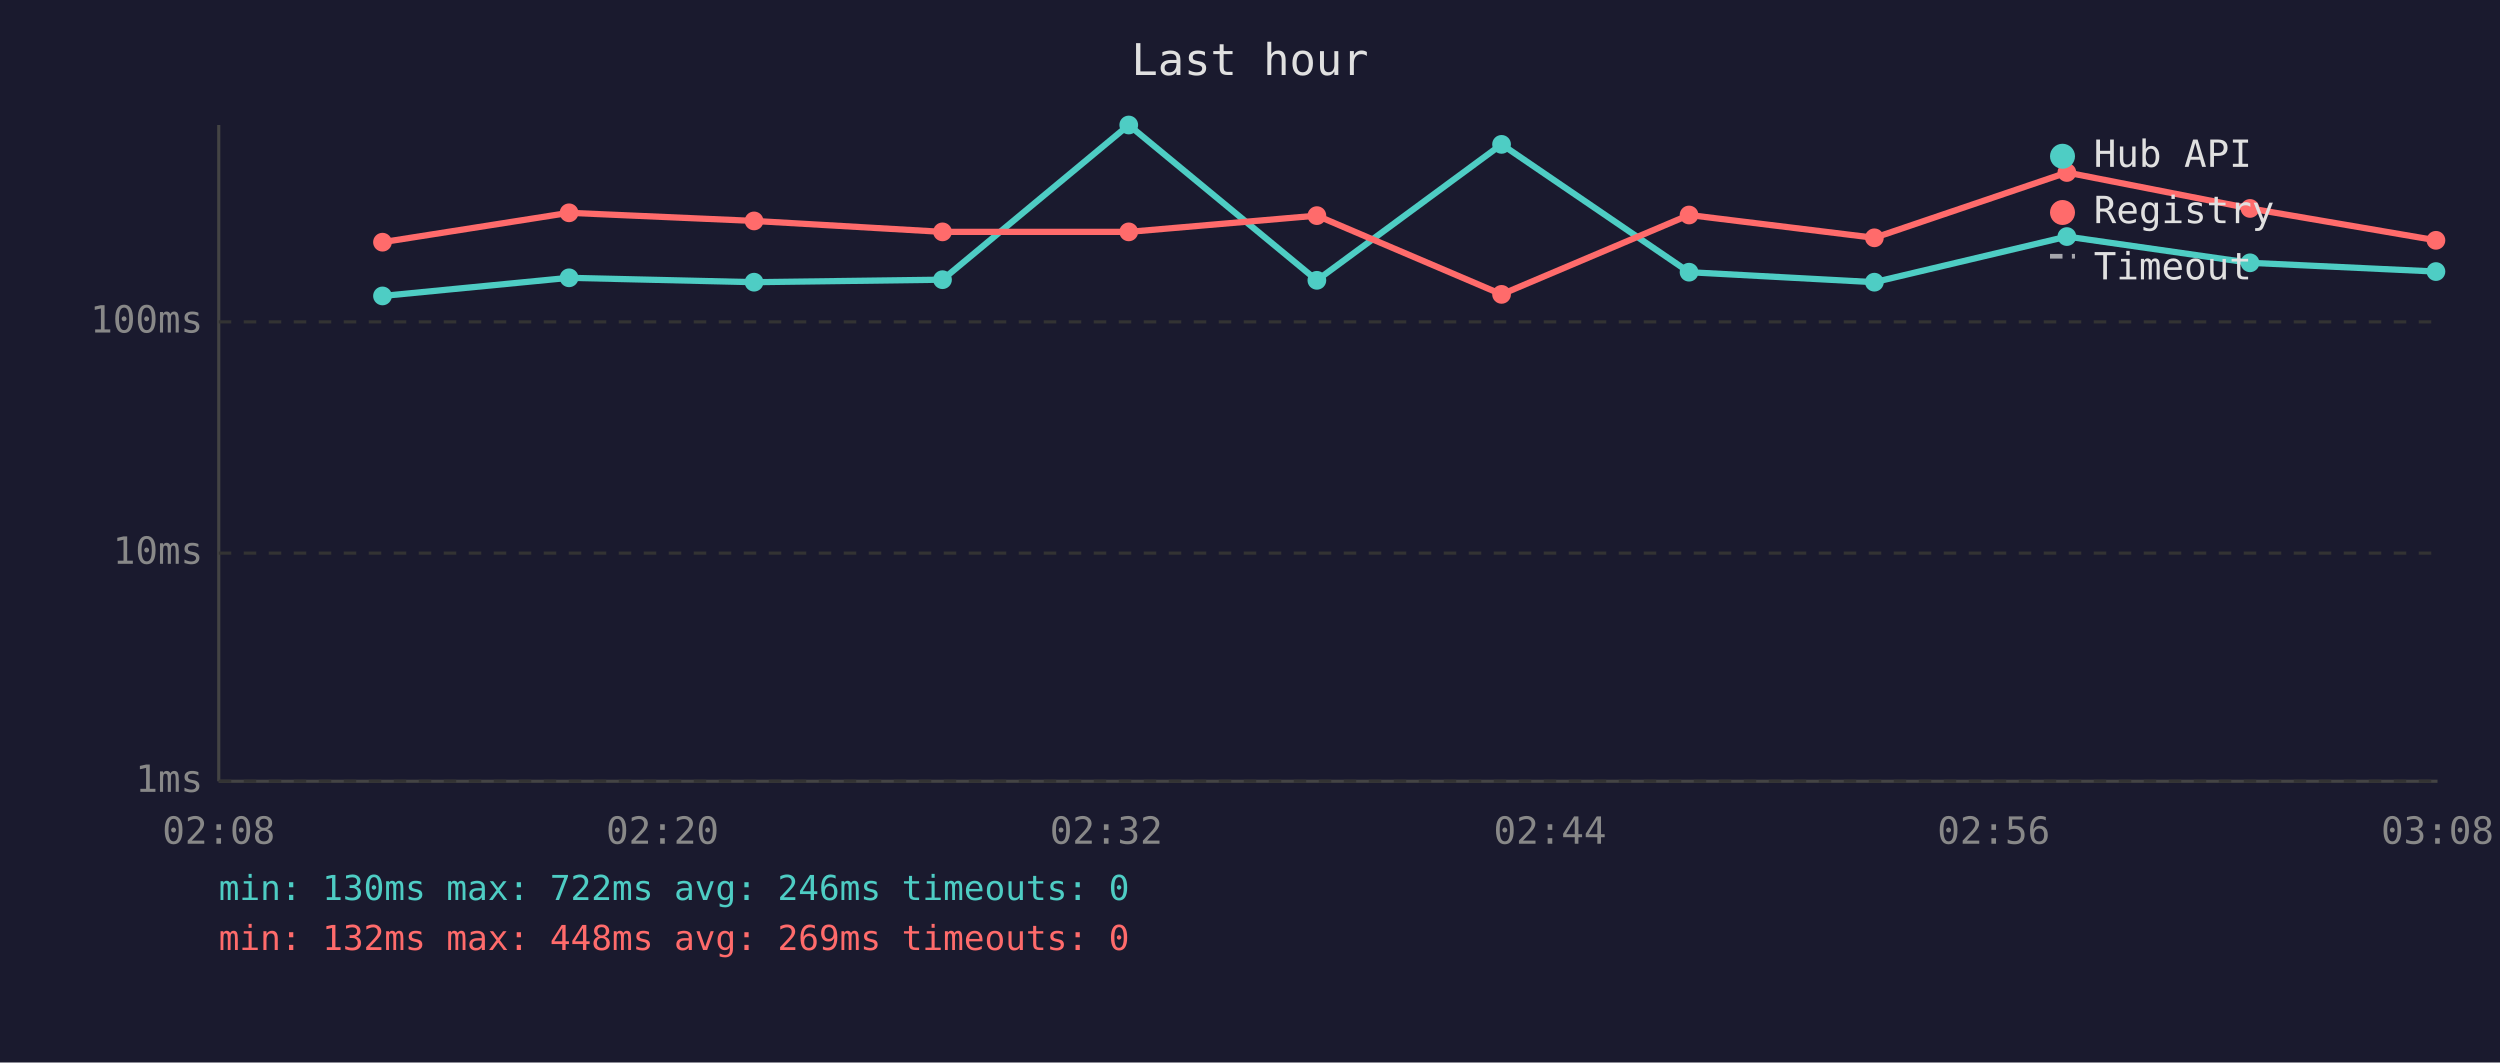
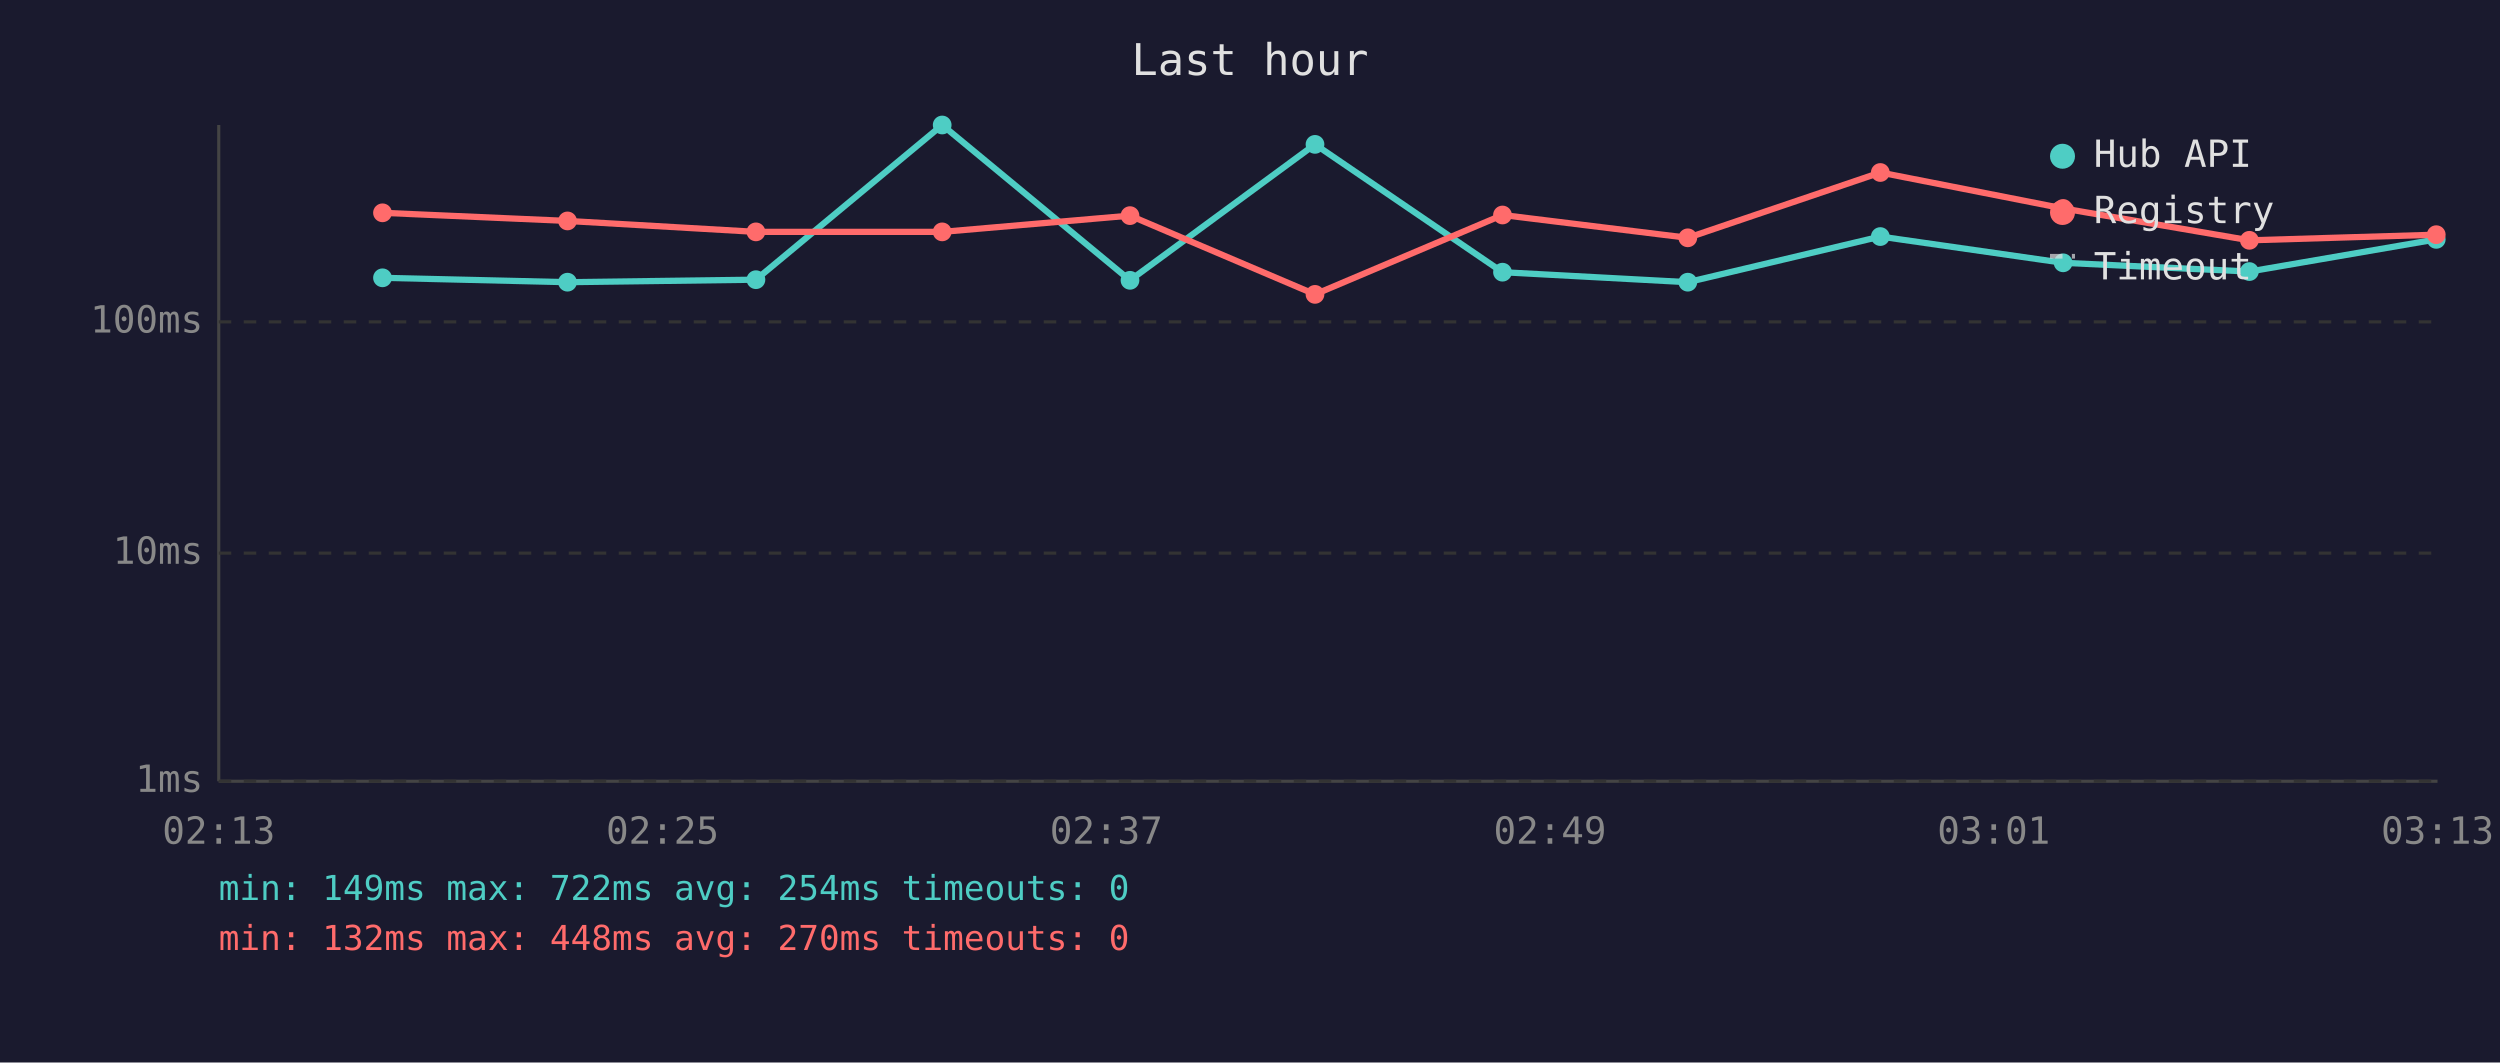
<svg xmlns="http://www.w3.org/2000/svg" viewBox="0 0 800 340" font-family="monospace" font-size="12">
  <rect width="800" height="340" fill="#1a1a2e" />
  <text x="400" y="24" fill="#e0e0e0" font-size="14" text-anchor="middle">Last hour</text>
  <line x1="70" y1="40" x2="70" y2="250" stroke="#444" stroke-width="1" />
  <line x1="70" y1="250" x2="780" y2="250" stroke="#444" stroke-width="1" />
  <line x1="70" y1="250" x2="780" y2="250" stroke="#333" stroke-width="1" stroke-dasharray="4" />
  <text x="65" y="250" fill="#888" text-anchor="end" dominant-baseline="middle">1ms</text>
  <line x1="70" y1="177" x2="780" y2="177" stroke="#333" stroke-width="1" stroke-dasharray="4" />
  <text x="65" y="177" fill="#888" text-anchor="end" dominant-baseline="middle">10ms</text>
  <line x1="70" y1="103" x2="780" y2="103" stroke="#333" stroke-width="1" stroke-dasharray="4" />
  <text x="65" y="103" fill="#888" text-anchor="end" dominant-baseline="middle">100ms</text>
-   <text x="70" y="270" fill="#888" text-anchor="middle">02:08</text>
-   <text x="212" y="270" fill="#888" text-anchor="middle">02:20</text>
-   <text x="354" y="270" fill="#888" text-anchor="middle">02:32</text>
-   <text x="496" y="270" fill="#888" text-anchor="middle">02:44</text>
-   <text x="638" y="270" fill="#888" text-anchor="middle">02:56</text>
-   <text x="780" y="270" fill="#888" text-anchor="middle">03:08</text>
-   <polyline points="122.4,94.7 182.1,88.9 241.3,90.3 301.6,89.5 361.2,40.0 421.4,89.7 480.5,46.2 540.5,87.1 599.8,90.3 661.4,75.7 720.0,84.1 779.5,86.9" fill="none" stroke="#4ecdc4" stroke-width="2" opacity="1" />
-   <circle cx="122.4" cy="94.7" r="3" fill="#4ecdc4" />
-   <circle cx="182.1" cy="88.9" r="3" fill="#4ecdc4" />
-   <circle cx="241.3" cy="90.3" r="3" fill="#4ecdc4" />
-   <circle cx="301.6" cy="89.5" r="3" fill="#4ecdc4" />
-   <circle cx="361.2" cy="40.0" r="3" fill="#4ecdc4" />
-   <circle cx="421.4" cy="89.7" r="3" fill="#4ecdc4" />
-   <circle cx="480.5" cy="46.2" r="3" fill="#4ecdc4" />
-   <circle cx="540.5" cy="87.1" r="3" fill="#4ecdc4" />
-   <circle cx="599.8" cy="90.3" r="3" fill="#4ecdc4" />
-   <circle cx="661.4" cy="75.7" r="3" fill="#4ecdc4" />
-   <circle cx="720.0" cy="84.1" r="3" fill="#4ecdc4" />
-   <circle cx="779.5" cy="86.9" r="3" fill="#4ecdc4" />
-   <polyline points="122.4,77.5 182.1,68.1 241.3,70.7 301.6,74.2 361.2,74.2 421.4,69.0 480.5,94.2 540.5,68.8 599.8,76.1 661.4,55.2 720.0,66.7 779.5,76.9" fill="none" stroke="#ff6b6b" stroke-width="2" opacity="1" />
-   <circle cx="122.4" cy="77.5" r="3" fill="#ff6b6b" />
-   <circle cx="182.1" cy="68.1" r="3" fill="#ff6b6b" />
-   <circle cx="241.3" cy="70.7" r="3" fill="#ff6b6b" />
-   <circle cx="301.6" cy="74.2" r="3" fill="#ff6b6b" />
-   <circle cx="361.2" cy="74.2" r="3" fill="#ff6b6b" />
-   <circle cx="421.4" cy="69.0" r="3" fill="#ff6b6b" />
-   <circle cx="480.5" cy="94.2" r="3" fill="#ff6b6b" />
-   <circle cx="540.5" cy="68.8" r="3" fill="#ff6b6b" />
-   <circle cx="599.8" cy="76.1" r="3" fill="#ff6b6b" />
-   <circle cx="661.4" cy="55.2" r="3" fill="#ff6b6b" />
-   <circle cx="720.0" cy="66.7" r="3" fill="#ff6b6b" />
-   <circle cx="779.5" cy="76.9" r="3" fill="#ff6b6b" />
+   <text x="70" y="270" fill="#888" text-anchor="middle">02:13</text>
+   <text x="212" y="270" fill="#888" text-anchor="middle">02:25</text>
+   <text x="354" y="270" fill="#888" text-anchor="middle">02:37</text>
+   <text x="496" y="270" fill="#888" text-anchor="middle">02:49</text>
+   <text x="638" y="270" fill="#888" text-anchor="middle">03:01</text>
+   <text x="780" y="270" fill="#888" text-anchor="middle">03:13</text>
+   <polyline points="122.4,88.9 181.6,90.3 241.9,89.5 301.5,40.0 361.6,89.7 420.8,46.2 480.8,87.1 540.1,90.3 601.7,75.7 660.2,84.1 719.8,86.9 779.6,76.6" fill="none" stroke="#4ecdc4" stroke-width="2" opacity="1" />
+   <circle cx="122.4" cy="88.9" r="3" fill="#4ecdc4" />
+   <circle cx="181.6" cy="90.3" r="3" fill="#4ecdc4" />
+   <circle cx="241.9" cy="89.5" r="3" fill="#4ecdc4" />
+   <circle cx="301.5" cy="40.0" r="3" fill="#4ecdc4" />
+   <circle cx="361.6" cy="89.7" r="3" fill="#4ecdc4" />
+   <circle cx="420.8" cy="46.2" r="3" fill="#4ecdc4" />
+   <circle cx="480.8" cy="87.1" r="3" fill="#4ecdc4" />
+   <circle cx="540.1" cy="90.3" r="3" fill="#4ecdc4" />
+   <circle cx="601.7" cy="75.7" r="3" fill="#4ecdc4" />
+   <circle cx="660.2" cy="84.1" r="3" fill="#4ecdc4" />
+   <circle cx="719.8" cy="86.9" r="3" fill="#4ecdc4" />
+   <circle cx="779.6" cy="76.6" r="3" fill="#4ecdc4" />
+   <polyline points="122.4,68.1 181.6,70.7 241.9,74.2 301.5,74.2 361.6,69.0 420.8,94.2 480.8,68.8 540.1,76.1 601.7,55.2 660.2,66.7 719.8,76.9 779.6,75.1" fill="none" stroke="#ff6b6b" stroke-width="2" opacity="1" />
+   <circle cx="122.4" cy="68.1" r="3" fill="#ff6b6b" />
+   <circle cx="181.6" cy="70.7" r="3" fill="#ff6b6b" />
+   <circle cx="241.9" cy="74.2" r="3" fill="#ff6b6b" />
+   <circle cx="301.5" cy="74.2" r="3" fill="#ff6b6b" />
+   <circle cx="361.6" cy="69.0" r="3" fill="#ff6b6b" />
+   <circle cx="420.8" cy="94.2" r="3" fill="#ff6b6b" />
+   <circle cx="480.8" cy="68.8" r="3" fill="#ff6b6b" />
+   <circle cx="540.1" cy="76.1" r="3" fill="#ff6b6b" />
+   <circle cx="601.7" cy="55.2" r="3" fill="#ff6b6b" />
+   <circle cx="660.2" cy="66.7" r="3" fill="#ff6b6b" />
+   <circle cx="719.8" cy="76.9" r="3" fill="#ff6b6b" />
+   <circle cx="779.6" cy="75.1" r="3" fill="#ff6b6b" />
  <circle cx="660" cy="50" r="4" fill="#4ecdc4" />
  <text x="670" y="50" fill="#e0e0e0" dominant-baseline="middle">Hub API</text>
  <circle cx="660" cy="68" r="4" fill="#ff6b6b" />
  <text x="670" y="68" fill="#e0e0e0" dominant-baseline="middle">Registry</text>
  <line x1="656" y1="82" x2="664" y2="82" stroke="#e0e0e0" stroke-width="1.5" stroke-dasharray="4,3" opacity="0.7" />
  <text x="670" y="86" fill="#e0e0e0" dominant-baseline="middle">Timeout</text>
-   <text x="70" y="288" fill="#4ecdc4" font-size="11">min: 130ms  max: 722ms  avg: 246ms  timeouts: 0</text>
-   <text x="70" y="304" fill="#ff6b6b" font-size="11">min: 132ms  max: 448ms  avg: 269ms  timeouts: 0</text>
+   <text x="70" y="288" fill="#4ecdc4" font-size="11">min: 149ms  max: 722ms  avg: 254ms  timeouts: 0</text>
+   <text x="70" y="304" fill="#ff6b6b" font-size="11">min: 132ms  max: 448ms  avg: 270ms  timeouts: 0</text>
</svg>
